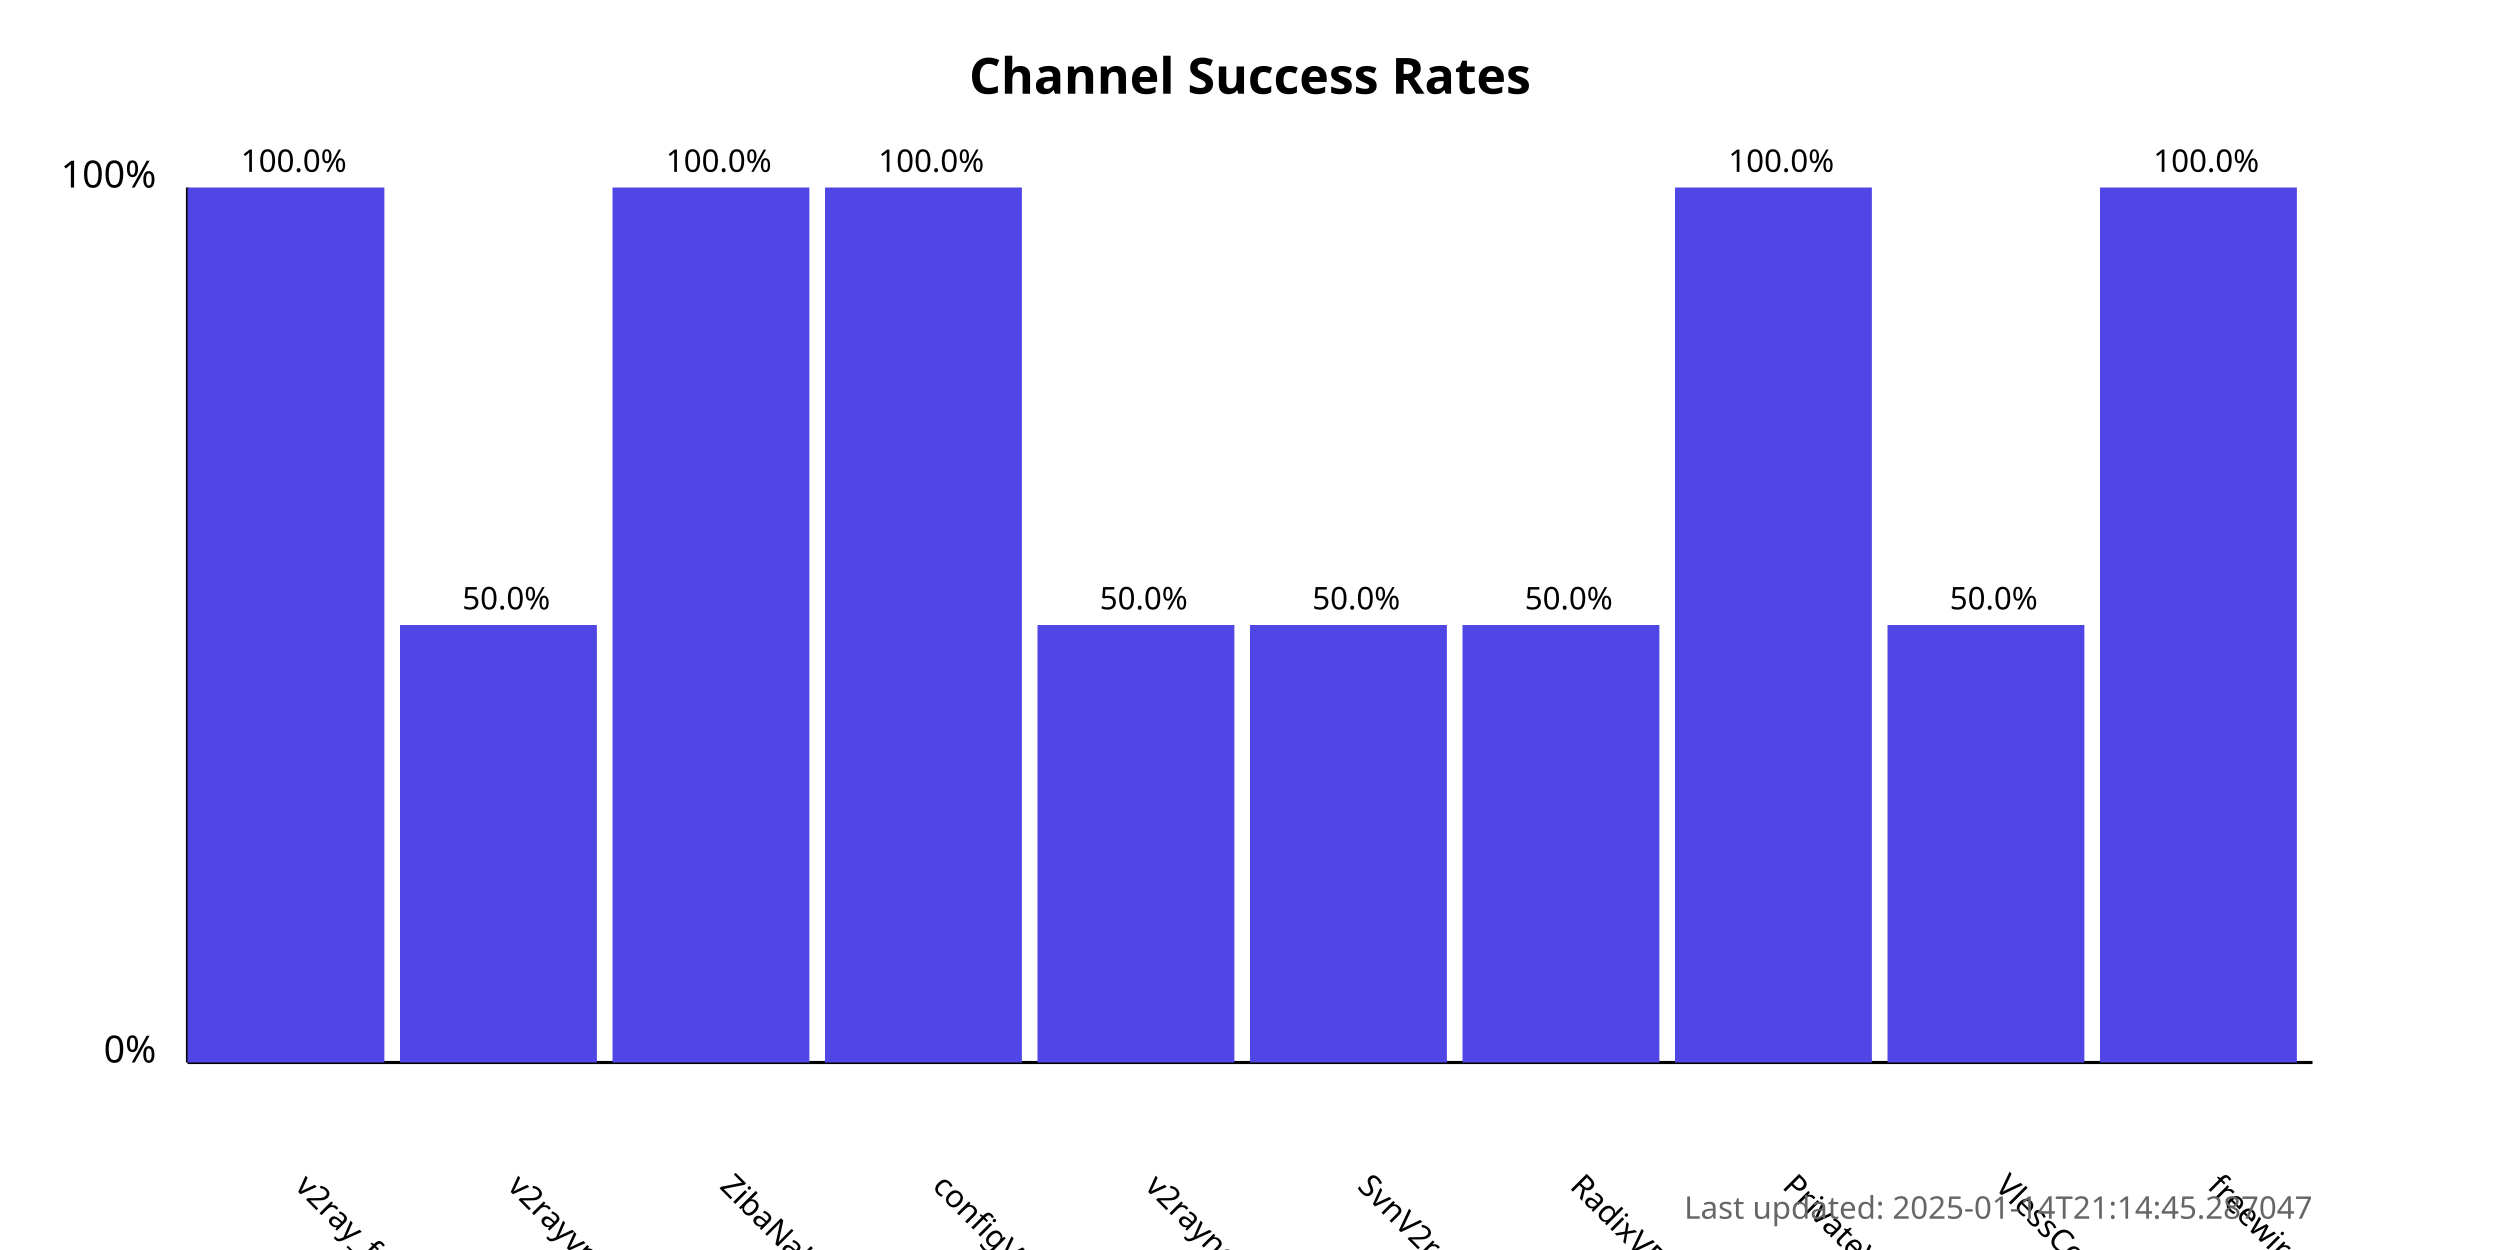
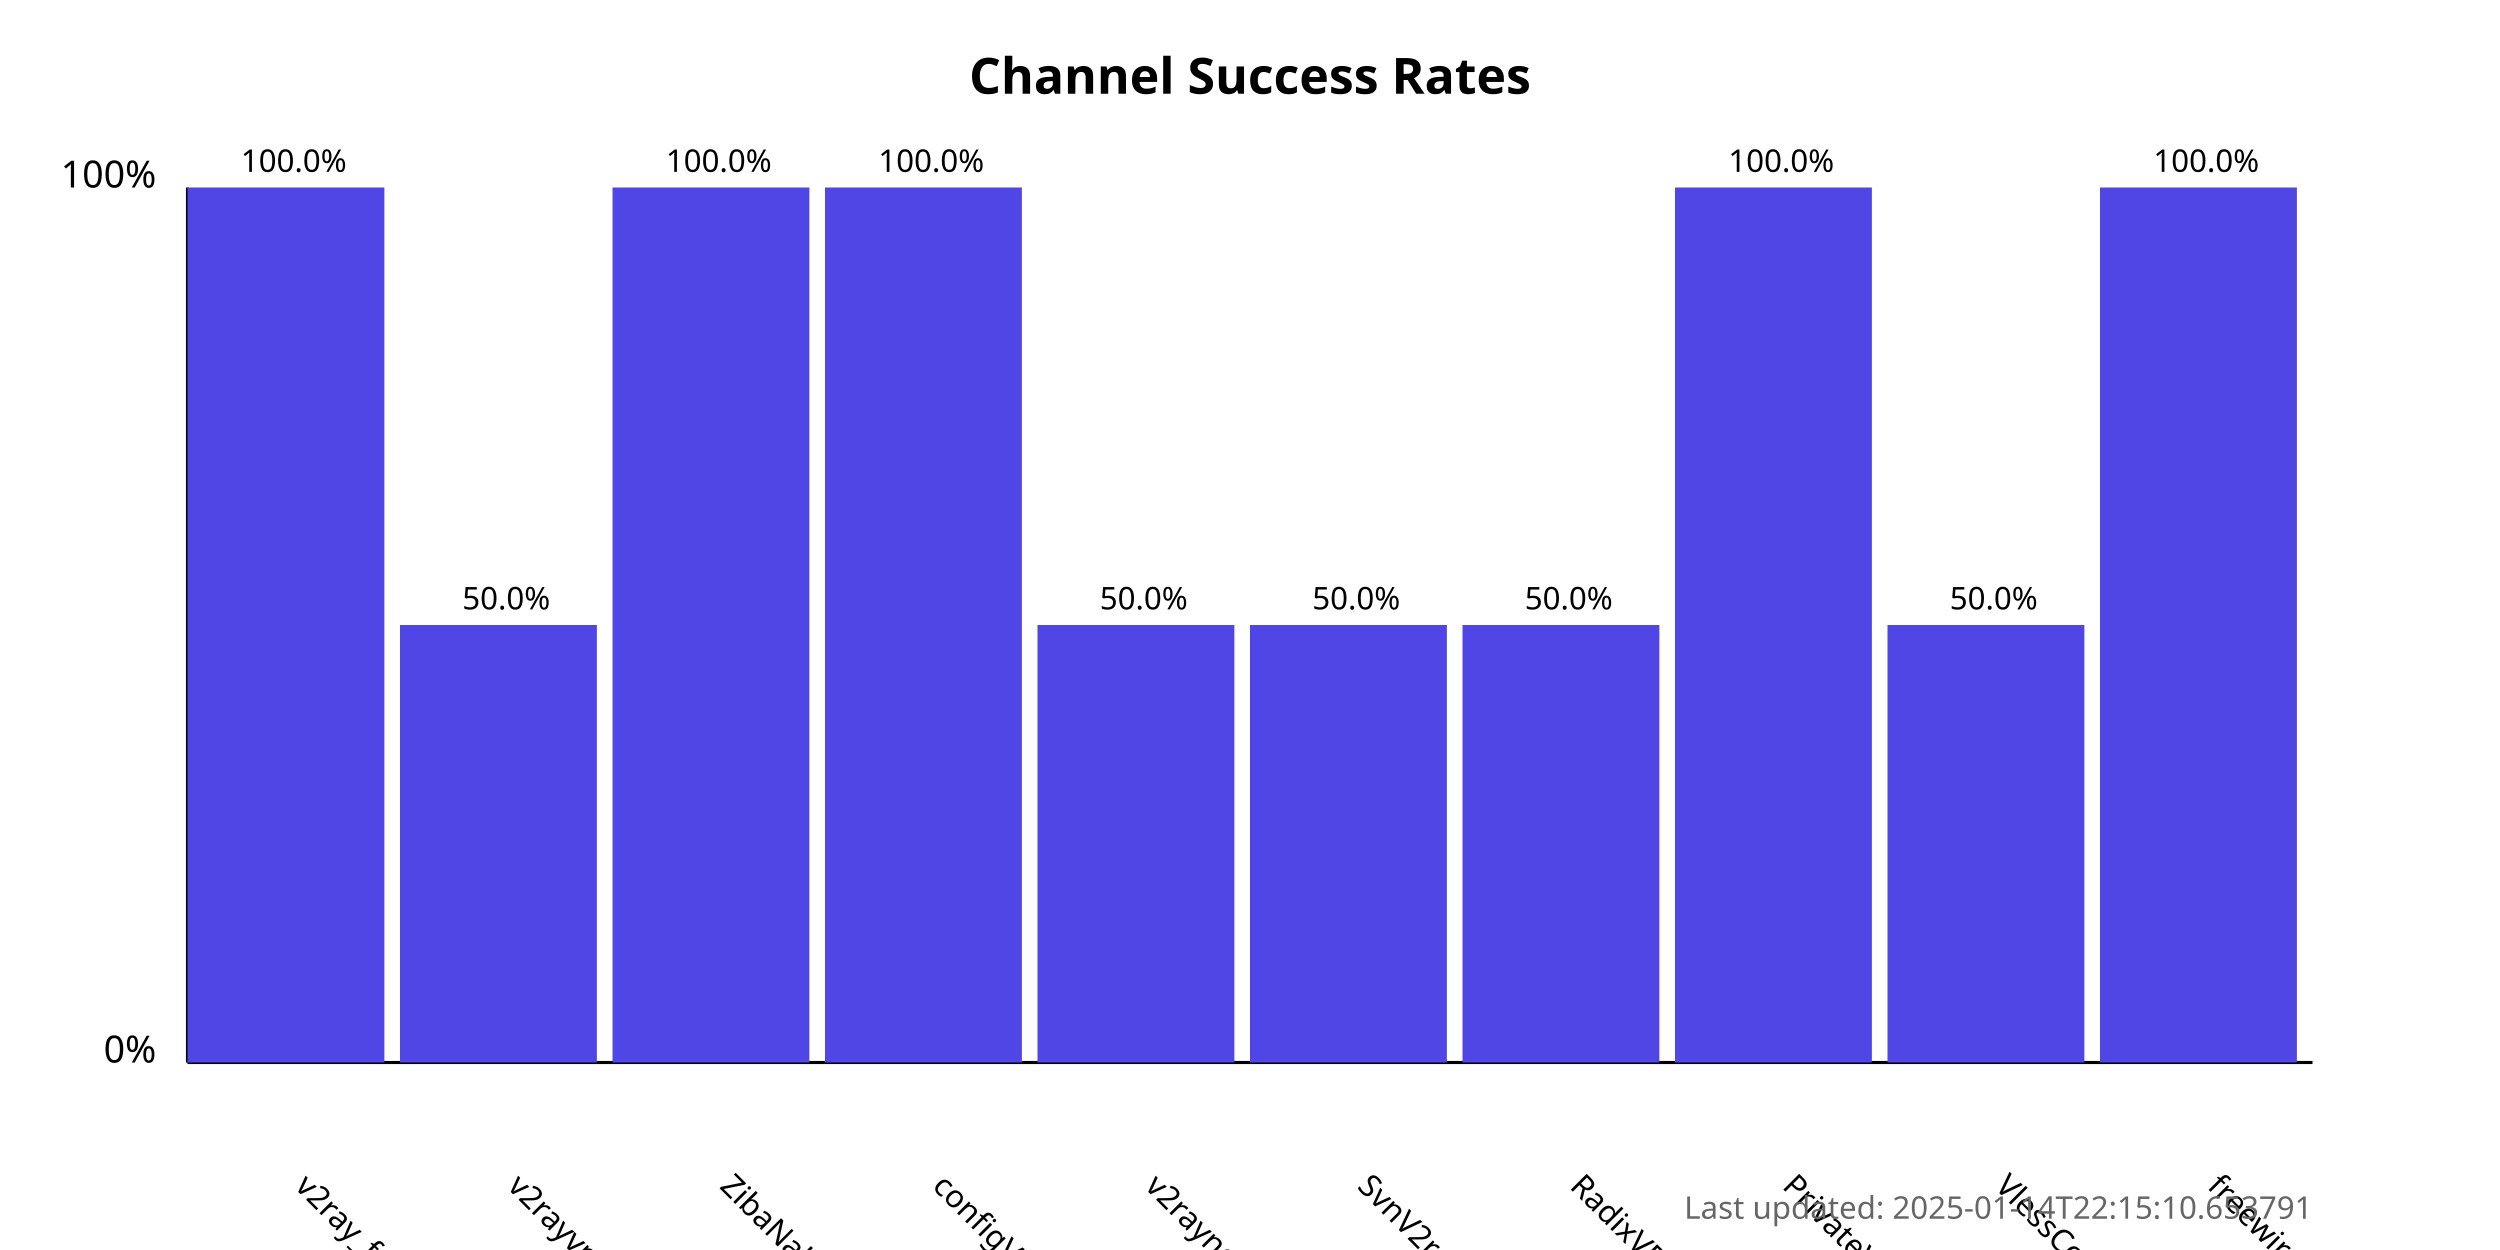
<svg xmlns="http://www.w3.org/2000/svg" width="800" height="400">
  <style>
            .chart-title { font: bold 16px sans-serif; }
            .axis-label { font: 12px sans-serif; }
            .tick-label { font: 10px sans-serif; }
            .bar { fill: #4f46e5; }
            .bar:hover { fill: #6366f1; }
            .timestamp { font: 10px sans-serif; fill: #666; }
        </style>
  <text x="400.0" y="30" text-anchor="middle" class="chart-title">
            Channel Success Rates
        </text>
  <line x1="60" y1="340" x2="60" y2="60" stroke="black" stroke-width="1" />
  <line x1="60" y1="340" x2="740" y2="340" stroke="black" stroke-width="1" />
  <text x="50" y="340" text-anchor="end" class="axis-label">0%</text>
  <text x="50" y="60" text-anchor="end" class="axis-label">100%</text>
  <g>
    <rect x="60" y="60.0" width="63.0" height="280.0" class="bar" />
    <text x="94.0" y="380" transform="rotate(45, 94.0, 380)" text-anchor="start" class="tick-label">
                v2ray_free_conf
            </text>
    <text x="94.0" y="55.0" text-anchor="middle" class="tick-label">
                100.0%
            </text>
  </g>
  <g>
    <rect x="128.0" y="200.0" width="63.0" height="140.0" class="bar" />
    <text x="162.0" y="380" transform="rotate(45, 162.0, 380)" text-anchor="start" class="tick-label">
                v2rayvpno
            </text>
    <text x="162.0" y="195.0" text-anchor="middle" class="tick-label">
                50.0%
            </text>
  </g>
  <g>
    <rect x="196.0" y="60.0" width="63.0" height="280.0" class="bar" />
    <text x="230.0" y="380" transform="rotate(45, 230.0, 380)" text-anchor="start" class="tick-label">
                ZibaNabz
            </text>
    <text x="230.0" y="55.0" text-anchor="middle" class="tick-label">
                100.0%
            </text>
  </g>
  <g>
    <rect x="264.0" y="60.0" width="63.0" height="280.0" class="bar" />
    <text x="298.0" y="380" transform="rotate(45, 298.0, 380)" text-anchor="start" class="tick-label">
                configV2rayForFree
            </text>
    <text x="298.0" y="55.0" text-anchor="middle" class="tick-label">
                100.0%
            </text>
  </g>
  <g>
    <rect x="332.0" y="200.0" width="63.0" height="140.0" class="bar" />
    <text x="366.0" y="380" transform="rotate(45, 366.0, 380)" text-anchor="start" class="tick-label">
                v2rayngvpn
            </text>
    <text x="366.0" y="195.0" text-anchor="middle" class="tick-label">
                50.0%
            </text>
  </g>
  <g>
    <rect x="400.0" y="200.0" width="63.0" height="140.0" class="bar" />
    <text x="434.0" y="380" transform="rotate(45, 434.0, 380)" text-anchor="start" class="tick-label">
                SvnV2ray
            </text>
    <text x="434.0" y="195.0" text-anchor="middle" class="tick-label">
                50.0%
            </text>
  </g>
  <g>
    <rect x="468.0" y="200.0" width="63.0" height="140.0" class="bar" />
    <text x="502.0" y="380" transform="rotate(45, 502.0, 380)" text-anchor="start" class="tick-label">
                RadixVPN
            </text>
    <text x="502.0" y="195.0" text-anchor="middle" class="tick-label">
                50.0%
            </text>
  </g>
  <g>
    <rect x="536.0" y="60.0" width="63.0" height="280.0" class="bar" />
    <text x="570.0" y="380" transform="rotate(45, 570.0, 380)" text-anchor="start" class="tick-label">
                PrivateVPNs
            </text>
    <text x="570.0" y="55.0" text-anchor="middle" class="tick-label">
                100.0%
            </text>
  </g>
  <g>
    <rect x="604.0" y="200.0" width="63.0" height="140.0" class="bar" />
    <text x="638.0" y="380" transform="rotate(45, 638.0, 380)" text-anchor="start" class="tick-label">
                VlessConfig
            </text>
    <text x="638.0" y="195.0" text-anchor="middle" class="tick-label">
                50.0%
            </text>
  </g>
  <g>
    <rect x="672.0" y="60.0" width="63.0" height="280.0" class="bar" />
    <text x="706.0" y="380" transform="rotate(45, 706.0, 380)" text-anchor="start" class="tick-label">
                freewireguard
            </text>
    <text x="706.0" y="55.0" text-anchor="middle" class="tick-label">
                100.0%
            </text>
  </g>
  <text x="740" y="390" text-anchor="end" class="timestamp">
-             Last updated: 2025-01-14T21:14:45.287047
+             Last updated: 2025-01-14T22:15:10.653791
        </text>
</svg>
